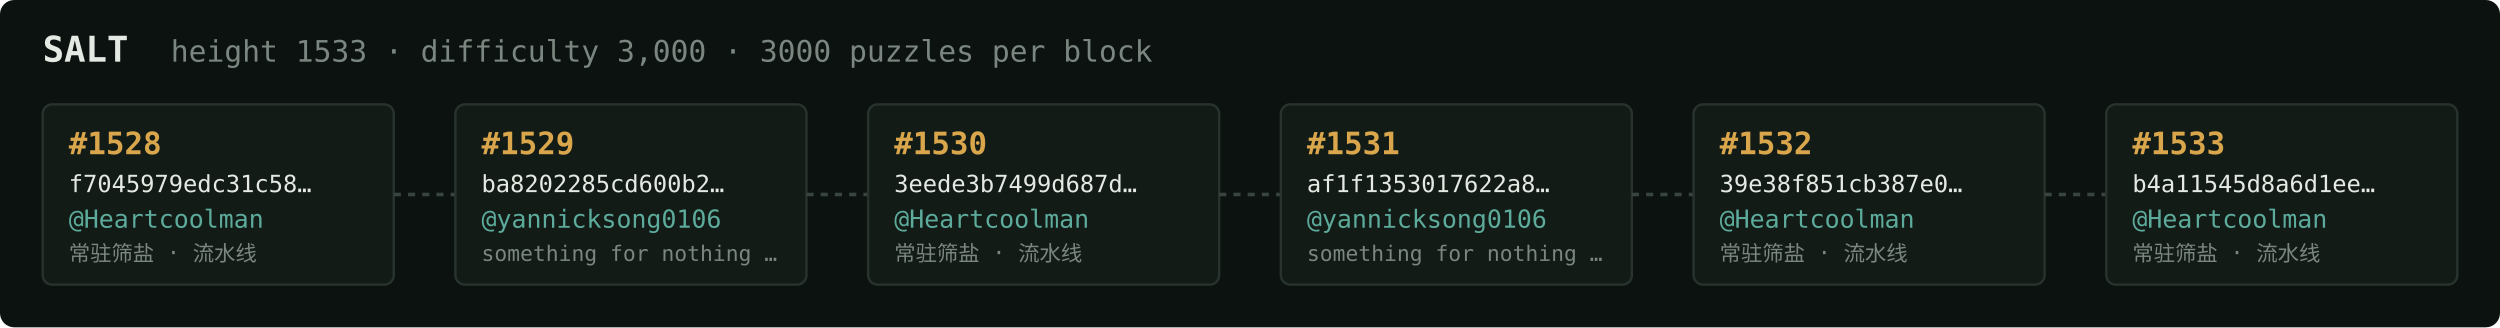
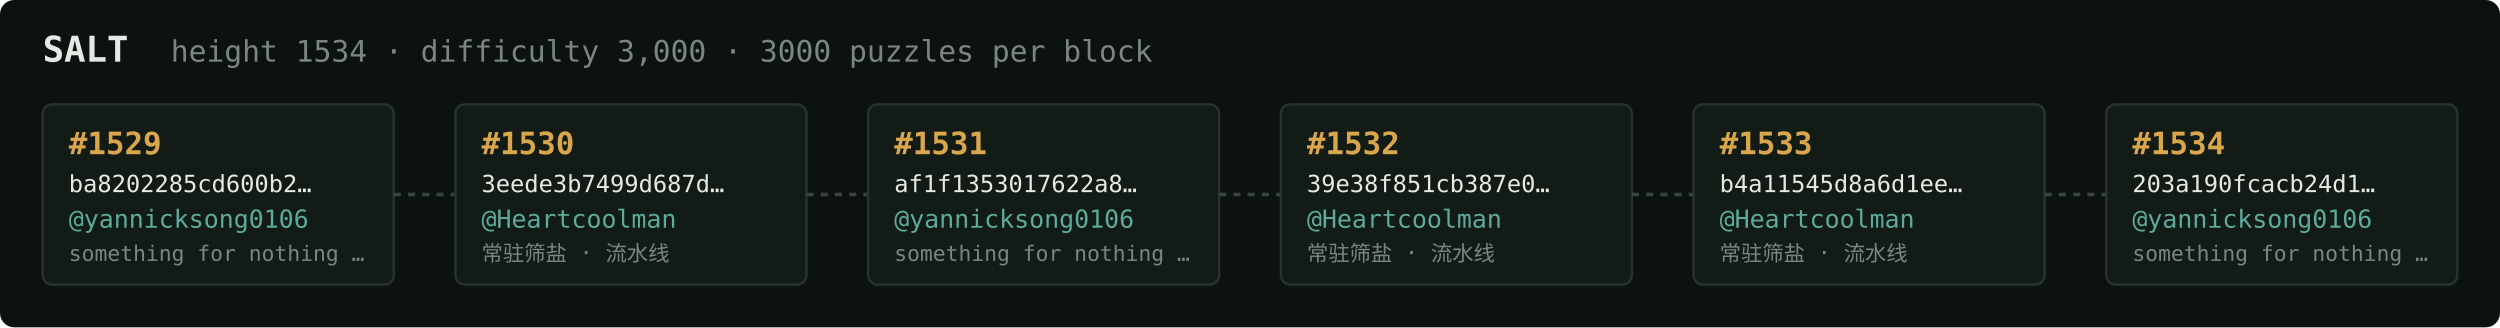
<svg xmlns="http://www.w3.org/2000/svg" width="1054" height="138" viewBox="0 0 1054 138" font-family="ui-monospace,SFMono-Regular,Menlo,monospace">
  <rect fill="#0c1210" width="1054" height="138" rx="6" />
  <text x="18" y="26" fill="#e5e9e3" font-size="15" font-weight="700">SALT</text>
-   <text x="72" y="26" fill="#7a867f" font-size="12.5">height 1533 · difficulty 3,000 · 3000 puzzles per block</text>
+   <text x="72" y="26" fill="#7a867f" font-size="12.5">height 1534 · difficulty 3,000 · 3000 puzzles per block</text>
  <rect x="18" y="44" width="148" height="76" rx="4" fill="#131b17" stroke="#28332e" stroke-width="1" />
-   <text x="29" y="65" fill="#d9a64c" font-size="13" font-weight="700">#1528</text>
-   <text x="29" y="81" fill="#e5e9e3" font-size="10">f7045979edc31c58…</text>
-   <text x="29" y="96" fill="#5cab9b" font-size="10.5">@Heartcoolman</text>
-   <text x="29" y="110" fill="#7a867f" font-size="9">常驻筛盐 · 流水线</text>
+   <text x="29" y="65" fill="#d9a64c" font-size="13" font-weight="700">#1529</text>
+   <text x="29" y="81" fill="#e5e9e3" font-size="10">ba8202285cd600b2…</text>
+   <text x="29" y="96" fill="#5cab9b" font-size="10.5">@yannicksong0106</text>
+   <text x="29" y="110" fill="#7a867f" font-size="9">something for nothing …</text>
  <line x1="166" y1="82.0" x2="192" y2="82.0" stroke="#38443e" stroke-width="1.5" stroke-dasharray="3 3" />
  <rect x="192" y="44" width="148" height="76" rx="4" fill="#131b17" stroke="#28332e" stroke-width="1" />
-   <text x="203" y="65" fill="#d9a64c" font-size="13" font-weight="700">#1529</text>
-   <text x="203" y="81" fill="#e5e9e3" font-size="10">ba8202285cd600b2…</text>
-   <text x="203" y="96" fill="#5cab9b" font-size="10.5">@yannicksong0106</text>
-   <text x="203" y="110" fill="#7a867f" font-size="9">something for nothing …</text>
+   <text x="203" y="65" fill="#d9a64c" font-size="13" font-weight="700">#1530</text>
+   <text x="203" y="81" fill="#e5e9e3" font-size="10">3eede3b7499d687d…</text>
+   <text x="203" y="96" fill="#5cab9b" font-size="10.5">@Heartcoolman</text>
+   <text x="203" y="110" fill="#7a867f" font-size="9">常驻筛盐 · 流水线</text>
  <line x1="340" y1="82.0" x2="366" y2="82.0" stroke="#38443e" stroke-width="1.5" stroke-dasharray="3 3" />
  <rect x="366" y="44" width="148" height="76" rx="4" fill="#131b17" stroke="#28332e" stroke-width="1" />
-   <text x="377" y="65" fill="#d9a64c" font-size="13" font-weight="700">#1530</text>
-   <text x="377" y="81" fill="#e5e9e3" font-size="10">3eede3b7499d687d…</text>
-   <text x="377" y="96" fill="#5cab9b" font-size="10.5">@Heartcoolman</text>
-   <text x="377" y="110" fill="#7a867f" font-size="9">常驻筛盐 · 流水线</text>
+   <text x="377" y="65" fill="#d9a64c" font-size="13" font-weight="700">#1531</text>
+   <text x="377" y="81" fill="#e5e9e3" font-size="10">af1f1353017622a8…</text>
+   <text x="377" y="96" fill="#5cab9b" font-size="10.5">@yannicksong0106</text>
+   <text x="377" y="110" fill="#7a867f" font-size="9">something for nothing …</text>
  <line x1="514" y1="82.0" x2="540" y2="82.0" stroke="#38443e" stroke-width="1.5" stroke-dasharray="3 3" />
  <rect x="540" y="44" width="148" height="76" rx="4" fill="#131b17" stroke="#28332e" stroke-width="1" />
-   <text x="551" y="65" fill="#d9a64c" font-size="13" font-weight="700">#1531</text>
-   <text x="551" y="81" fill="#e5e9e3" font-size="10">af1f1353017622a8…</text>
-   <text x="551" y="96" fill="#5cab9b" font-size="10.5">@yannicksong0106</text>
-   <text x="551" y="110" fill="#7a867f" font-size="9">something for nothing …</text>
+   <text x="551" y="65" fill="#d9a64c" font-size="13" font-weight="700">#1532</text>
+   <text x="551" y="81" fill="#e5e9e3" font-size="10">39e38f851cb387e0…</text>
+   <text x="551" y="96" fill="#5cab9b" font-size="10.5">@Heartcoolman</text>
+   <text x="551" y="110" fill="#7a867f" font-size="9">常驻筛盐 · 流水线</text>
  <line x1="688" y1="82.0" x2="714" y2="82.0" stroke="#38443e" stroke-width="1.5" stroke-dasharray="3 3" />
  <rect x="714" y="44" width="148" height="76" rx="4" fill="#131b17" stroke="#28332e" stroke-width="1" />
-   <text x="725" y="65" fill="#d9a64c" font-size="13" font-weight="700">#1532</text>
-   <text x="725" y="81" fill="#e5e9e3" font-size="10">39e38f851cb387e0…</text>
+   <text x="725" y="65" fill="#d9a64c" font-size="13" font-weight="700">#1533</text>
+   <text x="725" y="81" fill="#e5e9e3" font-size="10">b4a11545d8a6d1ee…</text>
  <text x="725" y="96" fill="#5cab9b" font-size="10.5">@Heartcoolman</text>
  <text x="725" y="110" fill="#7a867f" font-size="9">常驻筛盐 · 流水线</text>
  <line x1="862" y1="82.0" x2="888" y2="82.0" stroke="#38443e" stroke-width="1.5" stroke-dasharray="3 3" />
  <rect x="888" y="44" width="148" height="76" rx="4" fill="#131b17" stroke="#28332e" stroke-width="1" />
-   <text x="899" y="65" fill="#d9a64c" font-size="13" font-weight="700">#1533</text>
-   <text x="899" y="81" fill="#e5e9e3" font-size="10">b4a11545d8a6d1ee…</text>
-   <text x="899" y="96" fill="#5cab9b" font-size="10.5">@Heartcoolman</text>
-   <text x="899" y="110" fill="#7a867f" font-size="9">常驻筛盐 · 流水线</text>
+   <text x="899" y="65" fill="#d9a64c" font-size="13" font-weight="700">#1534</text>
+   <text x="899" y="81" fill="#e5e9e3" font-size="10">203a190fcacb24d1…</text>
+   <text x="899" y="96" fill="#5cab9b" font-size="10.5">@yannicksong0106</text>
+   <text x="899" y="110" fill="#7a867f" font-size="9">something for nothing …</text>
</svg>
